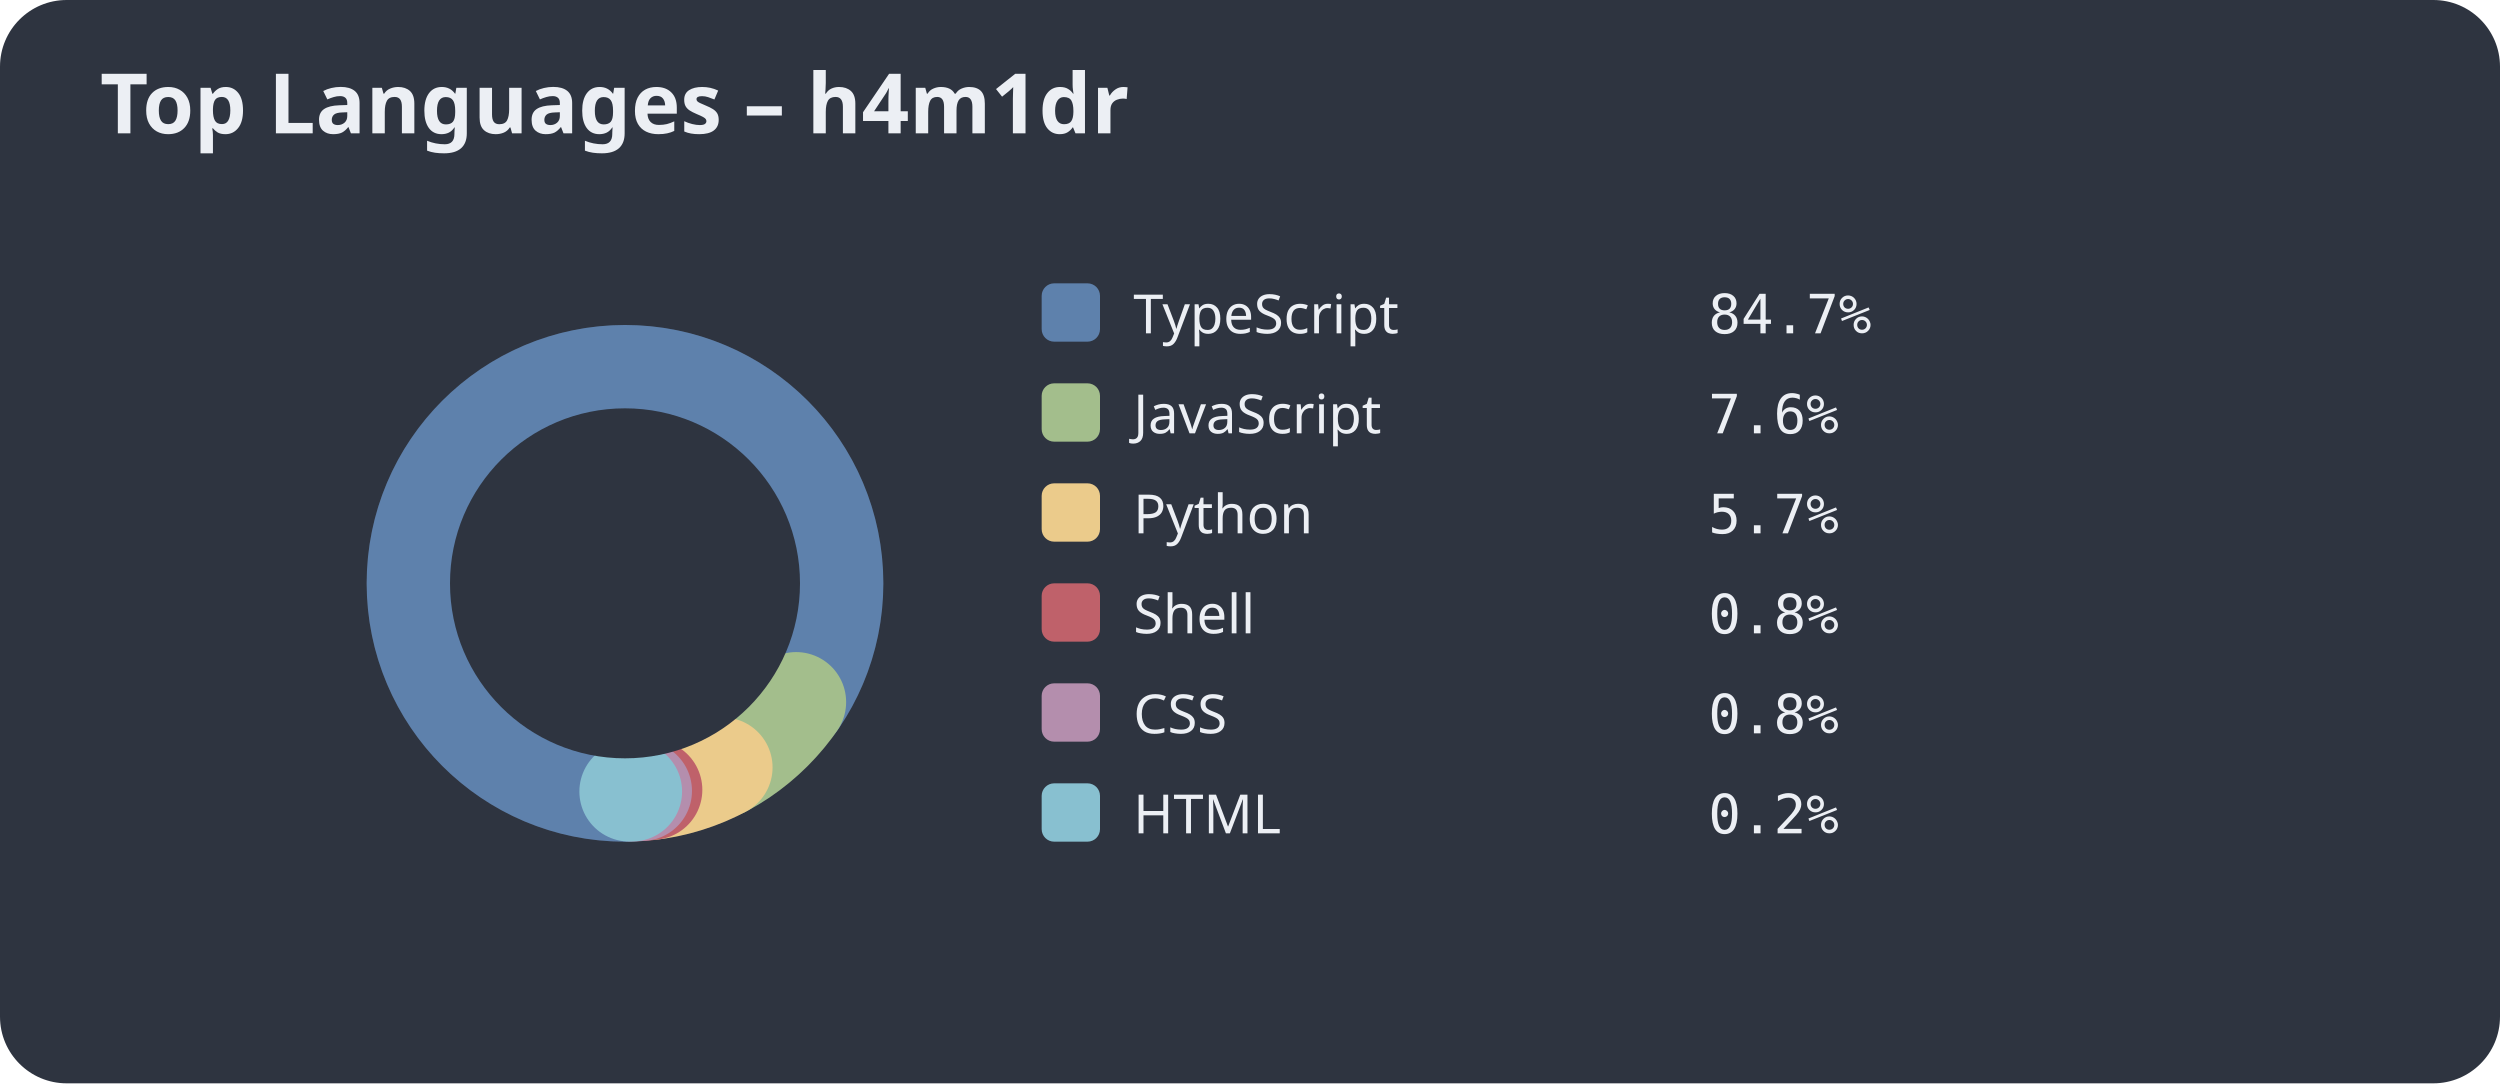
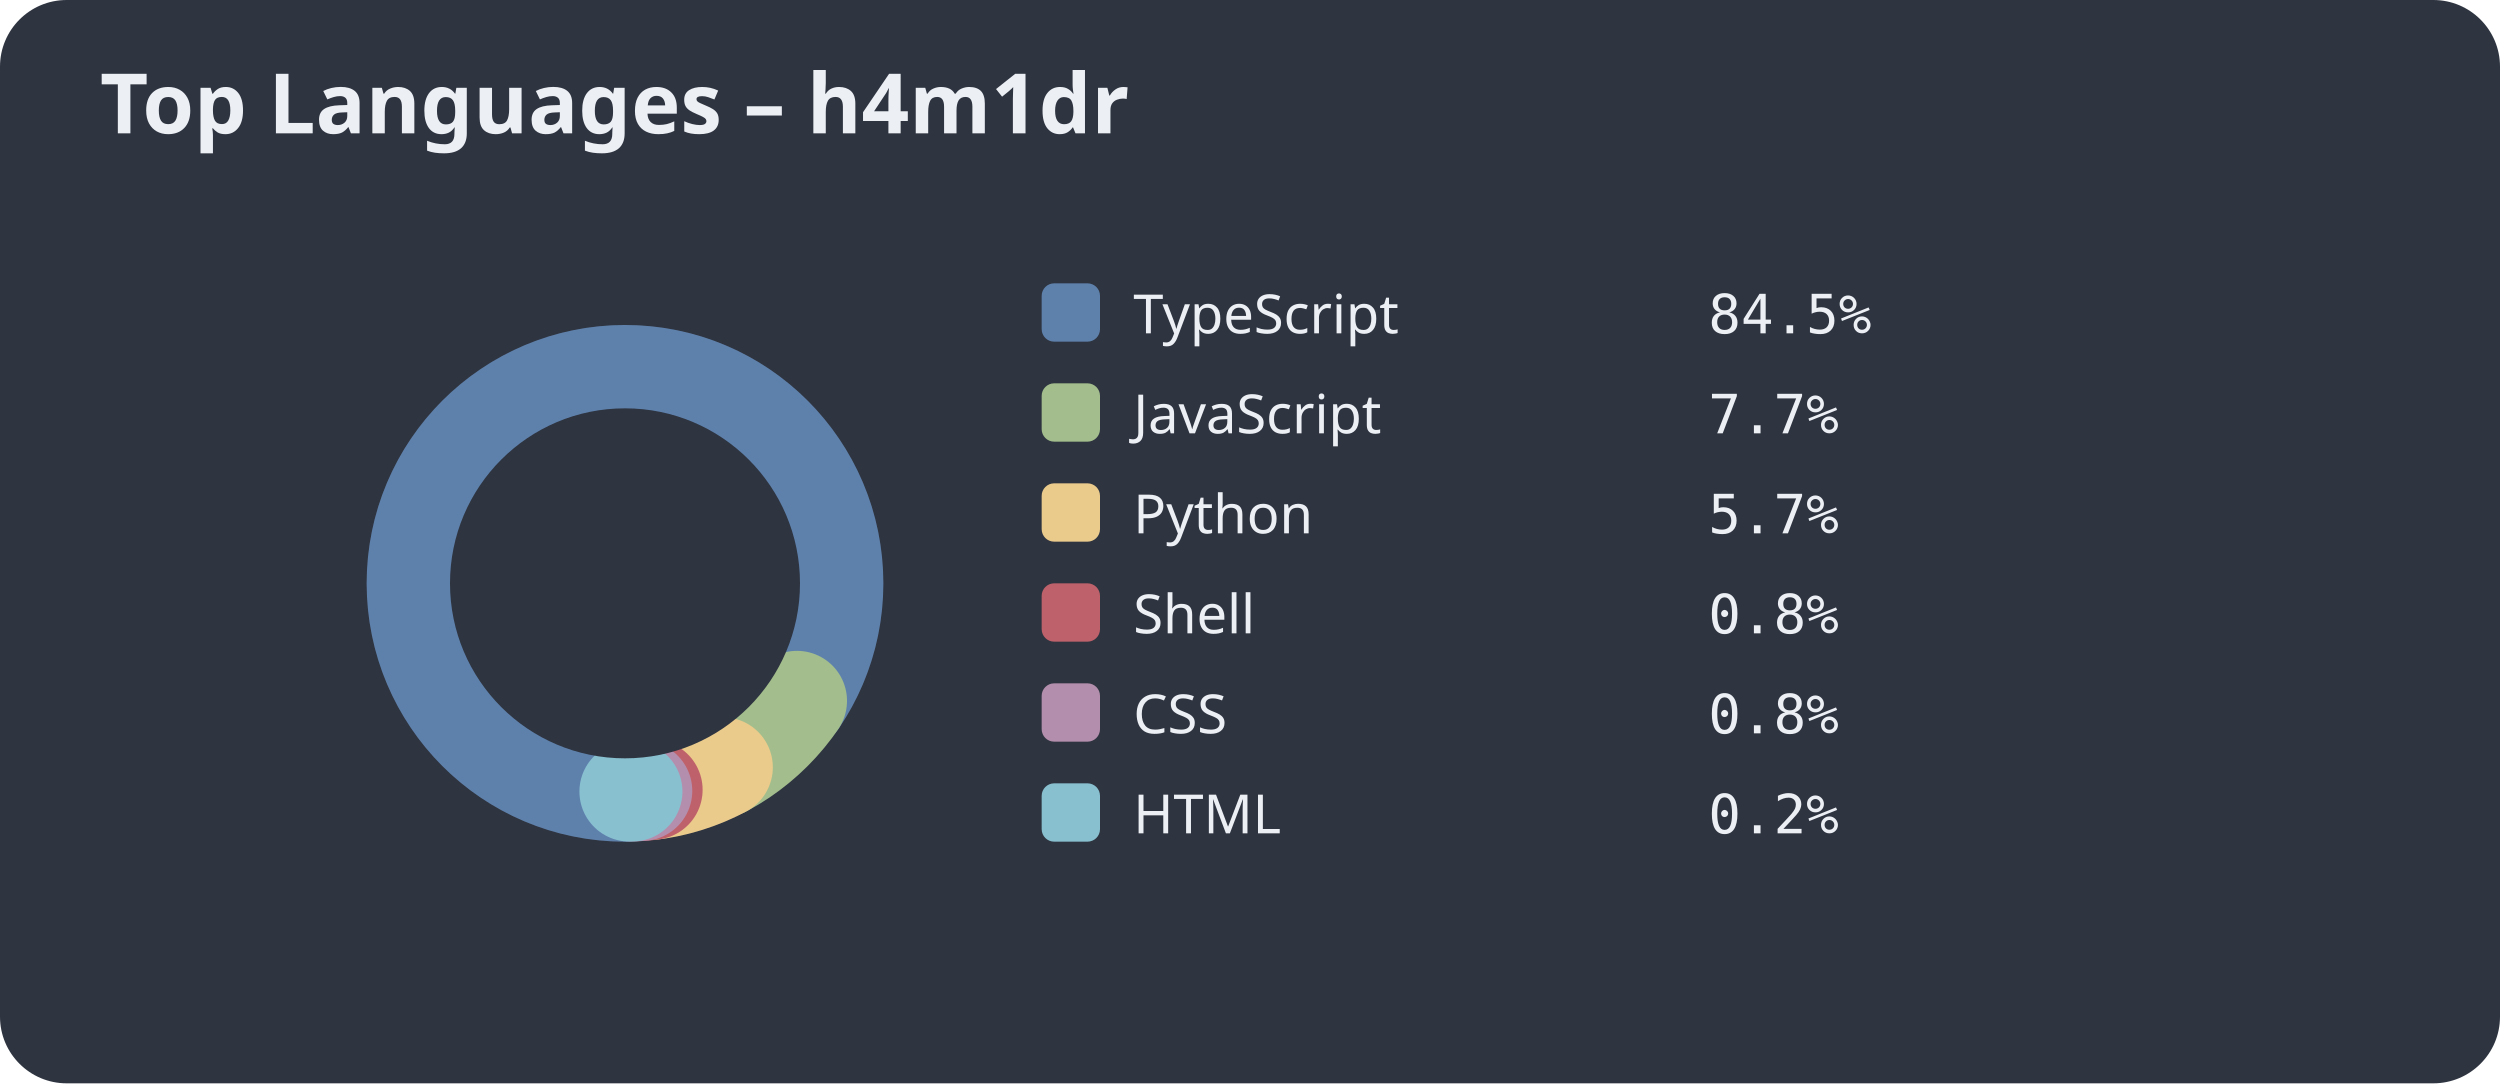
<svg xmlns="http://www.w3.org/2000/svg" width="600" height="260">
  <style>.title{font:bold 20px sans-serif;fill:#eceff4;}.legend{font:13px sans-serif;fill:#eceff4;}.percent{font:13px monospace;fill:#eceff4;}</style>
  <rect width="100%" height="100%" fill="#2e3440" rx="16" />
  <text x="24" y="32" class="title">Top Languages – h4m1dr</text>
  <circle cx="150" cy="140" r="50" stroke="#3b4252" stroke-width="24" fill="none" />
-   <circle cx="150" cy="140" r="50" fill="none" stroke="#5e81ac" stroke-width="24" stroke-dasharray="265.95 48.21" stroke-dashoffset="-78.54" stroke-linecap="round" />
-   <circle cx="150" cy="140" r="50" fill="none" stroke="#a3be8c" stroke-width="24" stroke-dasharray="23.84 290.32" stroke-dashoffset="-344.49" stroke-linecap="round" />
-   <circle cx="150" cy="140" r="50" fill="none" stroke="#ebcb8b" stroke-width="24" stroke-dasharray="17.79 296.37" stroke-dashoffset="-368.33" stroke-linecap="round" />
-   <circle cx="150" cy="140" r="50" fill="none" stroke="#bf616a" stroke-width="24" stroke-dasharray="2.50 311.66" stroke-dashoffset="-386.12" stroke-linecap="round" />
-   <circle cx="150" cy="140" r="50" fill="none" stroke="#b48ead" stroke-width="24" stroke-dasharray="2.38 311.78" stroke-dashoffset="-388.62" stroke-linecap="round" />
-   <circle cx="150" cy="140" r="50" fill="none" stroke="#88c0d0" stroke-width="24" stroke-dasharray="0.65 313.51" stroke-dashoffset="-391.00" stroke-linecap="round" />
+   <circle cx="150" cy="140" r="50" fill="none" stroke="#5e81ac" stroke-width="24" stroke-dasharray="265.59 48.57" stroke-dashoffset="-78.54" stroke-linecap="round" />
+   <circle cx="150" cy="140" r="50" fill="none" stroke="#a3be8c" stroke-width="24" stroke-dasharray="24.13 290.03" stroke-dashoffset="-344.13" stroke-linecap="round" />
+   <circle cx="150" cy="140" r="50" fill="none" stroke="#ebcb8b" stroke-width="24" stroke-dasharray="17.79 296.37" stroke-dashoffset="-368.26" stroke-linecap="round" />
+   <circle cx="150" cy="140" r="50" fill="none" stroke="#bf616a" stroke-width="24" stroke-dasharray="2.50 311.66" stroke-dashoffset="-386.05" stroke-linecap="round" />
+   <circle cx="150" cy="140" r="50" fill="none" stroke="#b48ead" stroke-width="24" stroke-dasharray="2.38 311.78" stroke-dashoffset="-388.55" stroke-linecap="round" />
+   <circle cx="150" cy="140" r="50" fill="none" stroke="#88c0d0" stroke-width="24" stroke-dasharray="0.72 313.44" stroke-dashoffset="-390.92" stroke-linecap="round" />
  <circle cx="150" cy="140" r="42.0" fill="#2e3440" />
  <rect x="250" y="68" width="14" height="14" rx="3" fill="#5e81ac" />
  <text x="272" y="80" class="legend">TypeScript</text>
-   <text x="410" y="80" class="percent">84.7%</text>
+   <text x="410" y="80" class="percent">84.5%</text>
  <rect x="250" y="92" width="14" height="14" rx="3" fill="#a3be8c" />
  <text x="272" y="104" class="legend">JavaScript</text>
-   <text x="410" y="104" class="percent">7.6%</text>
+   <text x="410" y="104" class="percent">7.7%</text>
  <rect x="250" y="116" width="14" height="14" rx="3" fill="#ebcb8b" />
  <text x="272" y="128" class="legend">Python</text>
  <text x="410" y="128" class="percent">5.7%</text>
  <rect x="250" y="140" width="14" height="14" rx="3" fill="#bf616a" />
  <text x="272" y="152" class="legend">Shell</text>
  <text x="410" y="152" class="percent">0.8%</text>
  <rect x="250" y="164" width="14" height="14" rx="3" fill="#b48ead" />
  <text x="272" y="176" class="legend">CSS</text>
  <text x="410" y="176" class="percent">0.8%</text>
  <rect x="250" y="188" width="14" height="14" rx="3" fill="#88c0d0" />
  <text x="272" y="200" class="legend">HTML</text>
  <text x="410" y="200" class="percent">0.2%</text>
</svg>
